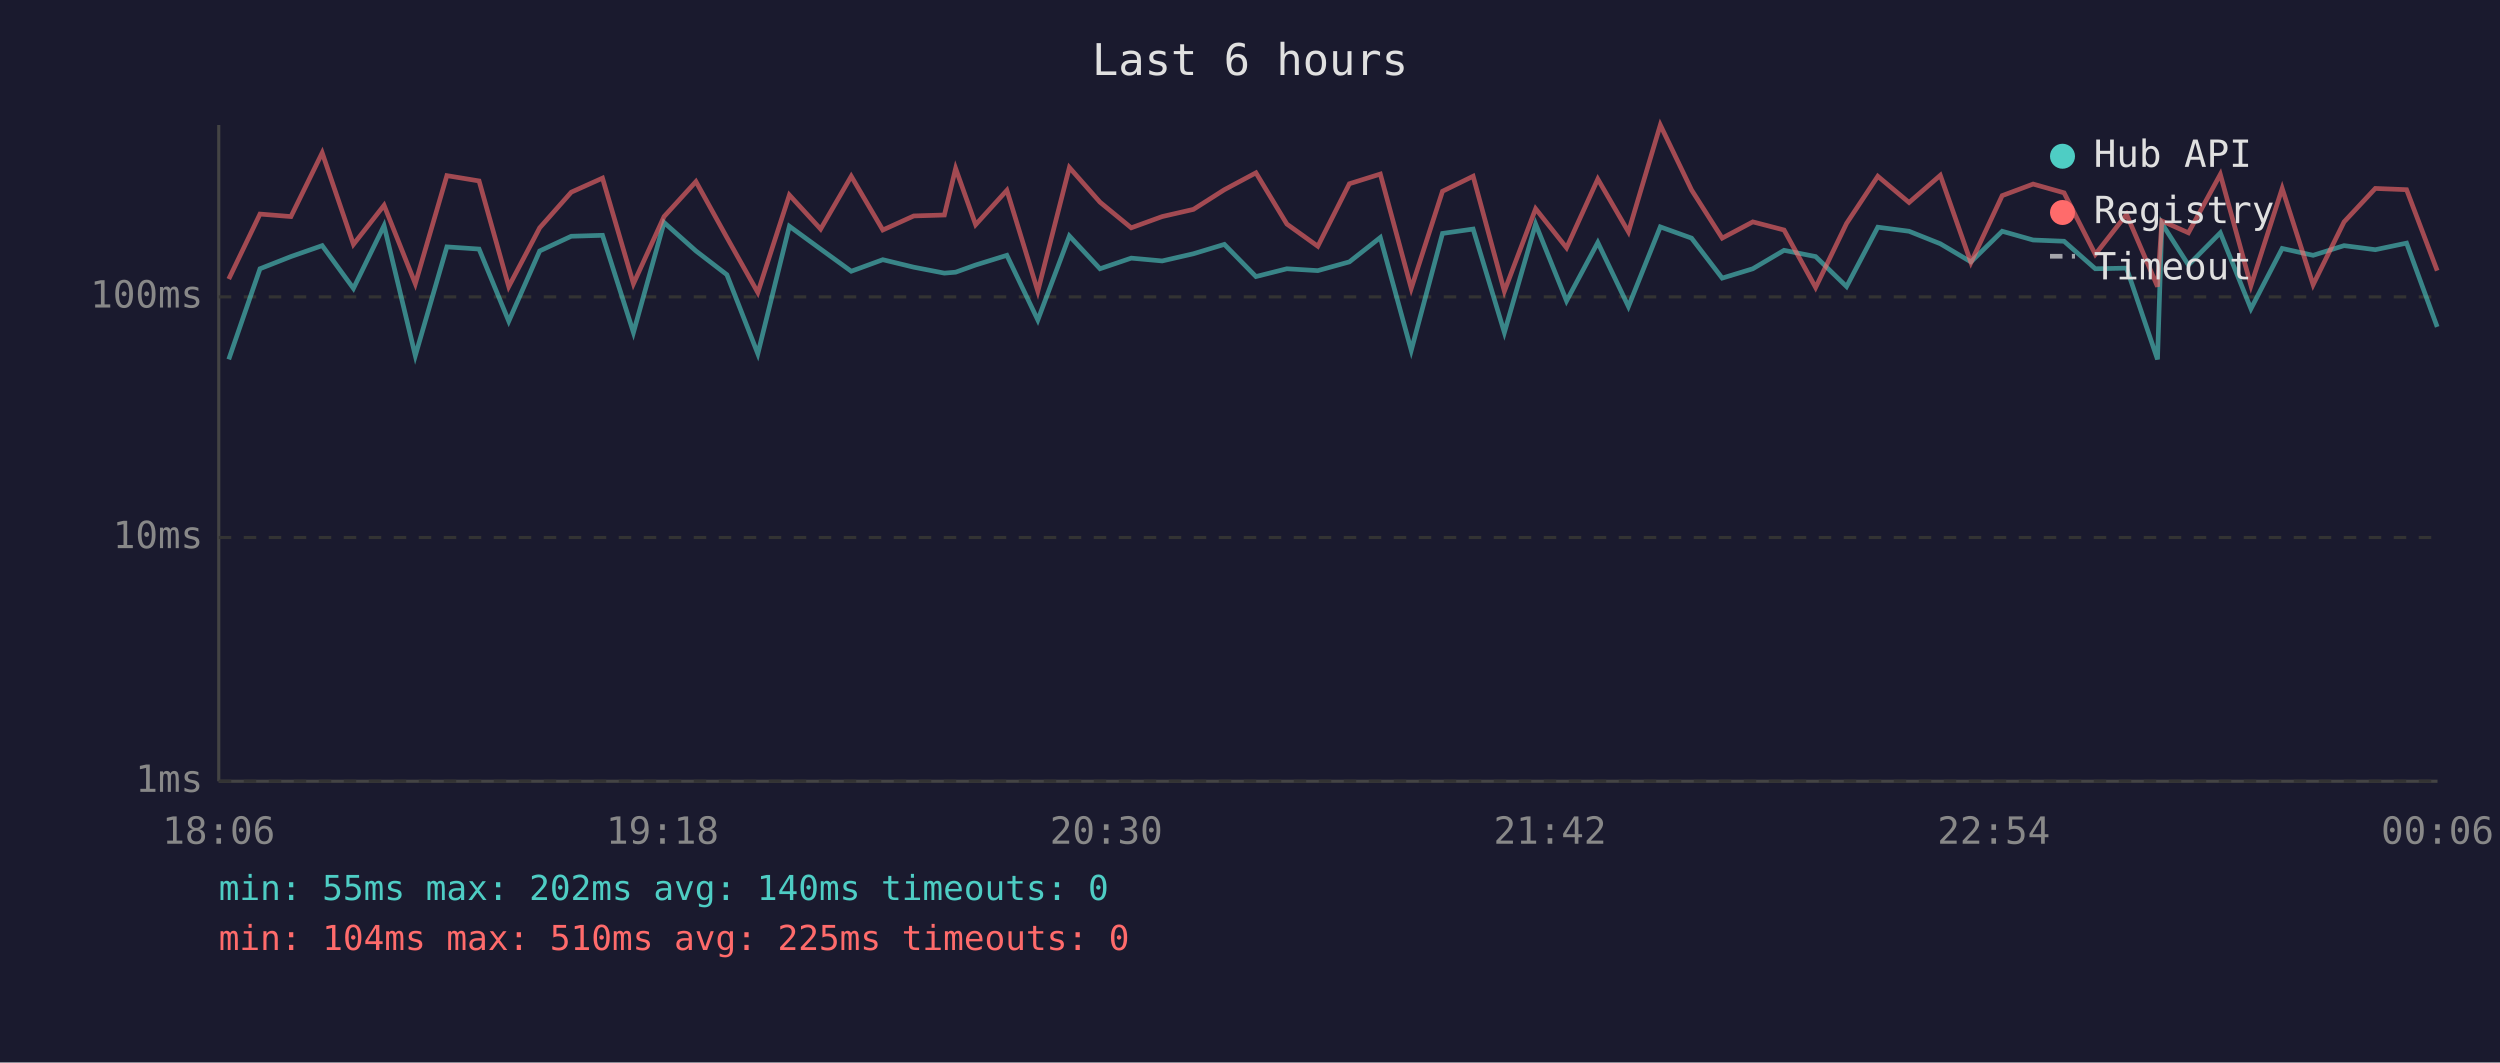
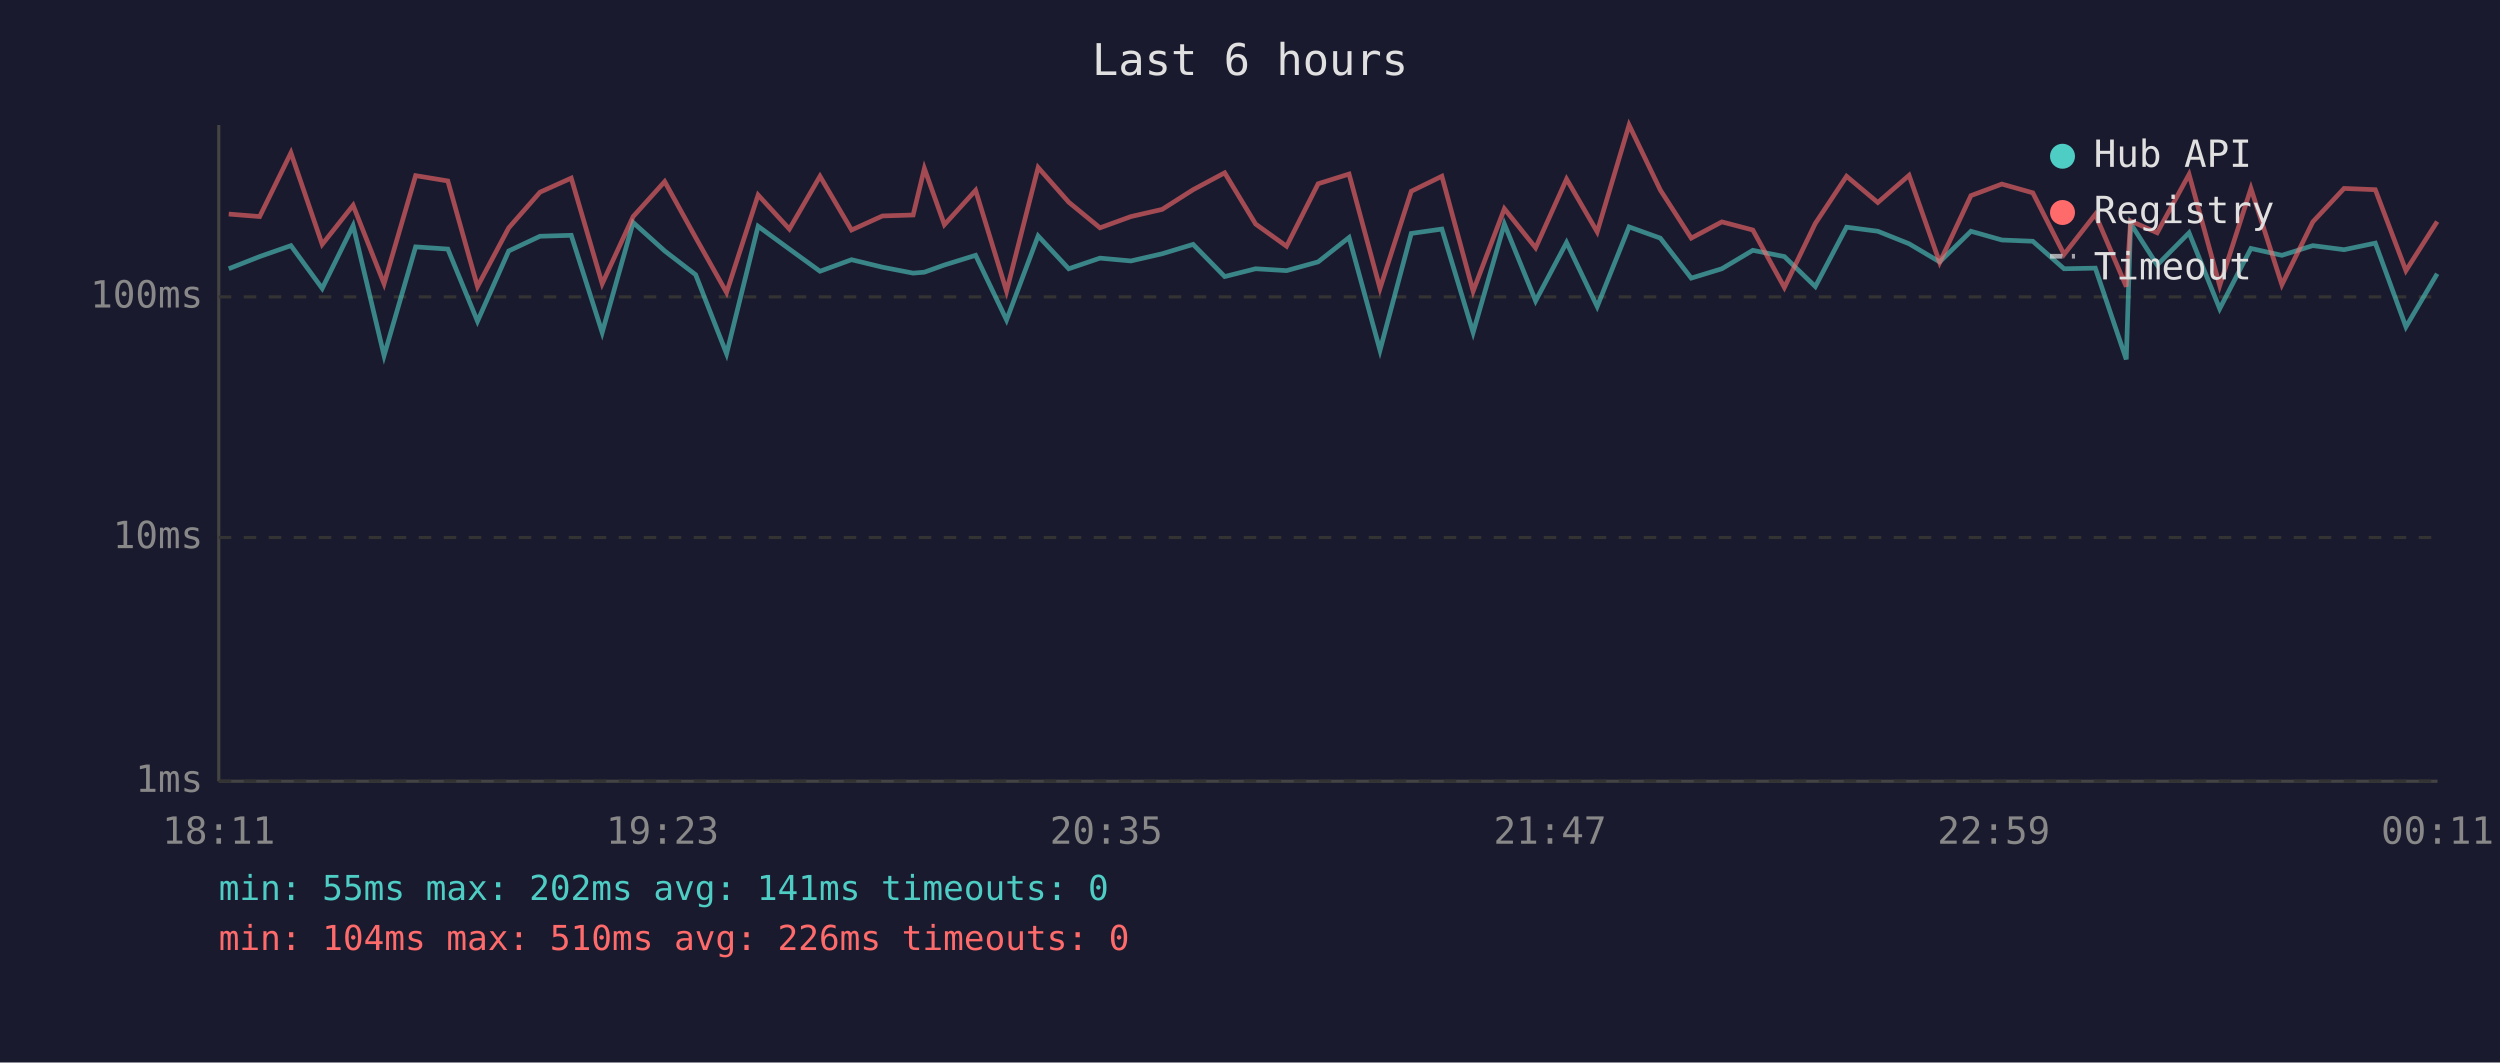
<svg xmlns="http://www.w3.org/2000/svg" viewBox="0 0 800 340" font-family="monospace" font-size="12">
  <rect width="800" height="340" fill="#1a1a2e" />
  <text x="400" y="24" fill="#e0e0e0" font-size="14" text-anchor="middle">Last 6 hours</text>
  <line x1="70" y1="40" x2="70" y2="250" stroke="#444" stroke-width="1" />
  <line x1="70" y1="250" x2="780" y2="250" stroke="#444" stroke-width="1" />
  <line x1="70" y1="250" x2="780" y2="250" stroke="#333" stroke-width="1" stroke-dasharray="4" />
  <text x="65" y="250" fill="#888" text-anchor="end" dominant-baseline="middle">1ms</text>
  <line x1="70" y1="172" x2="780" y2="172" stroke="#333" stroke-width="1" stroke-dasharray="4" />
  <text x="65" y="172" fill="#888" text-anchor="end" dominant-baseline="middle">10ms</text>
  <line x1="70" y1="95" x2="780" y2="95" stroke="#333" stroke-width="1" stroke-dasharray="4" />
  <text x="65" y="95" fill="#888" text-anchor="end" dominant-baseline="middle">100ms</text>
-   <text x="70" y="270" fill="#888" text-anchor="middle">18:06</text>
-   <text x="212" y="270" fill="#888" text-anchor="middle">19:18</text>
-   <text x="354" y="270" fill="#888" text-anchor="middle">20:30</text>
-   <text x="496" y="270" fill="#888" text-anchor="middle">21:42</text>
-   <text x="638" y="270" fill="#888" text-anchor="middle">22:54</text>
-   <text x="780" y="270" fill="#888" text-anchor="middle">00:06</text>
-   <polyline points="73.2,115.0 83.2,86.0 93.1,82.1 103.1,78.6 113.1,92.3 122.9,72.2 132.9,113.8 143.0,79.0 153.3,79.7 162.8,102.8 172.7,80.3 182.8,75.6 192.8,75.3 202.7,106.4 212.5,71.2 222.7,80.3 232.6,87.9 242.5,113.2 252.6,72.4 262.6,79.7 272.4,86.8 282.5,83.1 292.4,85.5 302.2,87.4 305.8,87.1 312.2,84.8 322.2,81.7 332.1,102.4 342.2,75.5 352.0,86.0 362.0,82.6 371.9,83.5 381.9,81.2 391.8,78.2 401.9,88.5 411.8,86.0 421.7,86.6 431.8,83.8 441.7,76.0 451.6,112.1 461.6,74.7 471.4,73.3 481.4,106.4 491.4,71.7 501.3,96.3 511.3,77.6 521.1,98.1 531.3,72.6 541.3,76.2 551.1,89.0 560.9,86.0 570.9,80.1 581.0,82.1 590.9,91.7 600.9,72.7 610.9,74.0 620.9,78.0 630.7,83.8 640.7,74.0 650.6,76.8 660.5,77.2 670.5,86.0 680.5,85.8 690.4,115.0 691.8,71.5 700.3,84.8 710.5,74.5 720.3,98.8 730.3,79.5 740.2,81.7 750.1,78.6 760.1,79.9 770.1,77.8 779.9,104.6" fill="none" stroke="#4ecdc4" stroke-width="1.5" opacity="0.6" />
-   <polyline points="73.2,89.3 83.2,68.5 93.1,69.3 103.1,48.9 113.1,78.2 122.9,65.7 132.9,90.8 143.0,56.2 153.3,57.9 162.8,91.7 172.7,72.9 182.8,61.5 192.8,57.0 202.7,90.8 212.5,69.3 222.7,58.1 232.6,76.0 242.5,93.6 252.6,62.4 262.6,73.3 272.4,56.4 282.5,73.6 292.4,69.1 302.2,68.8 305.8,53.9 312.2,71.9 322.2,60.9 332.1,93.2 342.2,53.6 352.0,64.7 362.0,72.9 371.9,69.3 381.9,67.0 391.8,60.7 401.9,55.3 411.8,71.7 421.7,78.8 431.8,58.8 441.7,55.7 451.6,92.3 461.6,61.2 471.4,56.4 481.4,93.2 491.4,66.8 501.3,79.3 511.3,57.3 521.1,74.2 531.3,40.0 541.3,60.8 551.1,76.2 560.9,71.0 570.9,73.6 581.0,92.0 590.9,71.5 600.9,56.4 610.9,64.8 620.9,56.1 630.7,84.0 640.7,62.6 650.6,58.9 660.5,61.7 670.5,81.4 680.5,68.6 690.4,91.7 691.8,70.7 700.3,74.5 710.5,55.8 720.3,91.4 730.3,60.3 740.2,91.1 750.1,71.0 760.1,60.3 770.1,60.7 779.9,86.6" fill="none" stroke="#ff6b6b" stroke-width="1.5" opacity="0.6" />
+   <text x="70" y="270" fill="#888" text-anchor="middle">18:11</text>
+   <text x="212" y="270" fill="#888" text-anchor="middle">19:23</text>
+   <text x="354" y="270" fill="#888" text-anchor="middle">20:35</text>
+   <text x="496" y="270" fill="#888" text-anchor="middle">21:47</text>
+   <text x="638" y="270" fill="#888" text-anchor="middle">22:59</text>
+   <text x="780" y="270" fill="#888" text-anchor="middle">00:11</text>
+   <polyline points="73.2,86.0 83.1,82.1 93.1,78.6 103.1,92.3 113.0,72.2 122.9,113.8 133.0,79.0 143.3,79.7 152.8,102.8 162.8,80.3 172.8,75.6 182.8,75.3 192.7,106.4 202.6,71.2 212.7,80.3 222.6,87.9 232.5,113.2 242.6,72.4 252.6,79.7 262.4,86.8 272.5,83.1 282.4,85.5 292.2,87.4 295.8,87.1 302.2,84.8 312.2,81.7 322.1,102.4 332.2,75.5 342.0,86.0 352.0,82.6 361.9,83.5 371.9,81.2 381.8,78.2 391.9,88.5 401.8,86.0 411.7,86.6 421.8,83.8 431.7,76.0 441.6,112.1 451.6,74.7 461.4,73.3 471.4,106.4 481.4,71.7 491.4,96.3 501.3,77.6 511.1,98.1 521.3,72.6 531.3,76.2 541.2,89.0 551.0,86.0 560.9,80.1 571.0,82.1 580.9,91.7 590.9,72.7 600.9,74.0 610.9,78.0 620.7,83.8 630.7,74.0 640.6,76.8 650.5,77.2 660.5,86.0 670.5,85.8 680.4,115.0 681.8,71.5 690.3,84.8 700.5,74.5 710.3,98.8 720.3,79.5 730.2,81.7 740.1,78.6 750.1,79.9 760.1,77.8 769.9,104.6 779.9,87.6" fill="none" stroke="#4ecdc4" stroke-width="1.5" opacity="0.6" />
+   <polyline points="73.2,68.5 83.1,69.3 93.1,48.9 103.1,78.2 113.0,65.7 122.9,90.8 133.0,56.2 143.3,57.9 152.8,91.7 162.8,72.9 172.8,61.5 182.8,57.0 192.7,90.8 202.6,69.3 212.7,58.1 222.6,76.0 232.5,93.6 242.6,62.4 252.6,73.3 262.4,56.4 272.5,73.6 282.4,69.1 292.2,68.8 295.8,53.9 302.2,71.9 312.2,60.9 322.1,93.2 332.2,53.6 342.0,64.7 352.0,72.9 361.9,69.3 371.9,67.0 381.8,60.7 391.9,55.3 401.8,71.7 411.7,78.8 421.8,58.8 431.7,55.7 441.6,92.3 451.6,61.2 461.4,56.4 471.4,93.2 481.4,66.8 491.4,79.3 501.3,57.3 511.1,74.2 521.3,40.0 531.3,60.8 541.2,76.2 551.0,71.0 560.9,73.6 571.0,92.0 580.9,71.5 590.9,56.4 600.9,64.8 610.9,56.1 620.7,84.0 630.7,62.6 640.6,58.9 650.5,61.7 660.5,81.4 670.5,68.6 680.4,91.7 681.8,70.7 690.3,74.5 700.5,55.8 710.3,91.4 720.3,60.3 730.2,91.1 740.1,71.0 750.1,60.3 760.1,60.7 769.9,86.6 779.9,70.9" fill="none" stroke="#ff6b6b" stroke-width="1.5" opacity="0.6" />
  <circle cx="660" cy="50" r="4" fill="#4ecdc4" />
  <text x="670" y="50" fill="#e0e0e0" dominant-baseline="middle">Hub API</text>
  <circle cx="660" cy="68" r="4" fill="#ff6b6b" />
  <text x="670" y="68" fill="#e0e0e0" dominant-baseline="middle">Registry</text>
  <line x1="656" y1="82" x2="664" y2="82" stroke="#e0e0e0" stroke-width="1.5" stroke-dasharray="4,3" opacity="0.7" />
  <text x="670" y="86" fill="#e0e0e0" dominant-baseline="middle">Timeout</text>
-   <text x="70" y="288" fill="#4ecdc4" font-size="11">min: 55ms  max: 202ms  avg: 140ms  timeouts: 0</text>
-   <text x="70" y="304" fill="#ff6b6b" font-size="11">min: 104ms  max: 510ms  avg: 225ms  timeouts: 0</text>
+   <text x="70" y="288" fill="#4ecdc4" font-size="11">min: 55ms  max: 202ms  avg: 141ms  timeouts: 0</text>
+   <text x="70" y="304" fill="#ff6b6b" font-size="11">min: 104ms  max: 510ms  avg: 226ms  timeouts: 0</text>
</svg>
